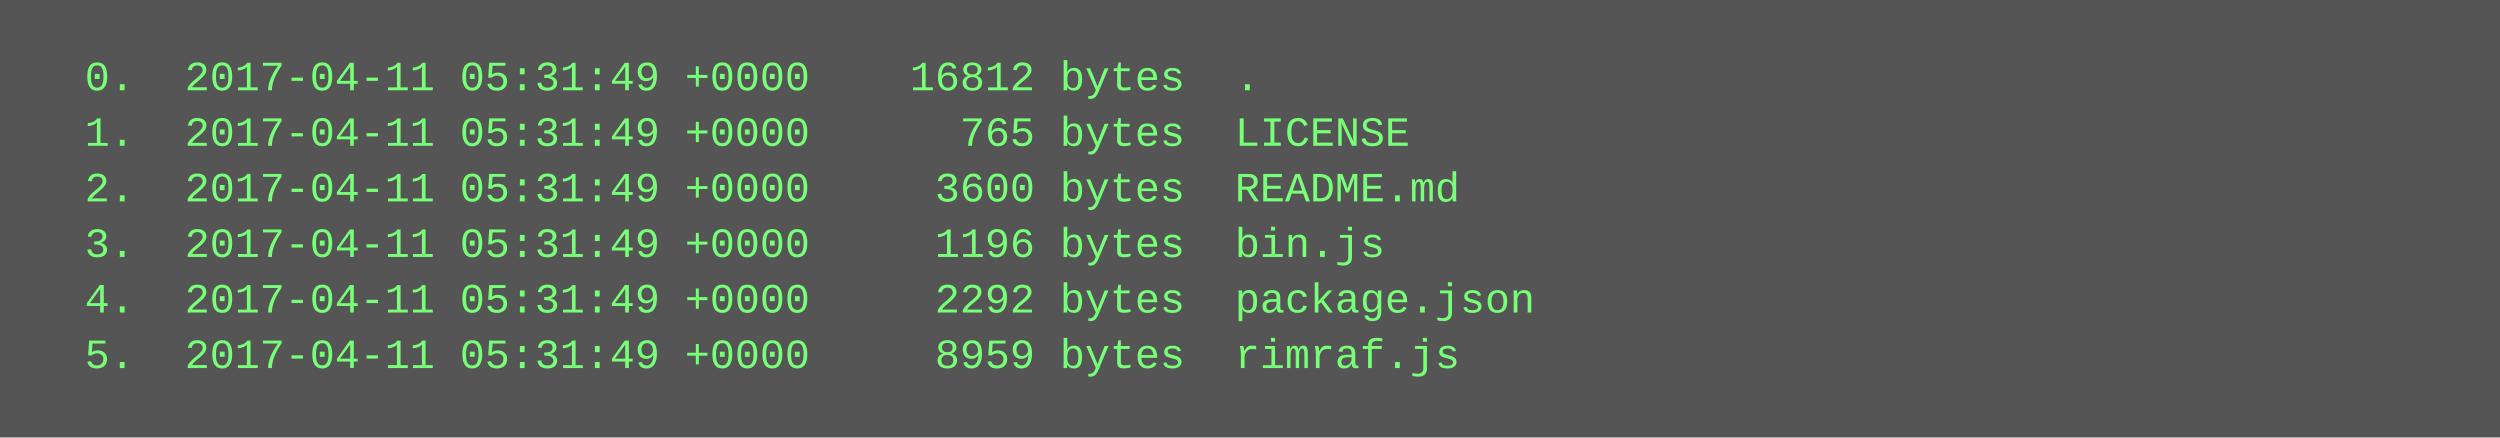
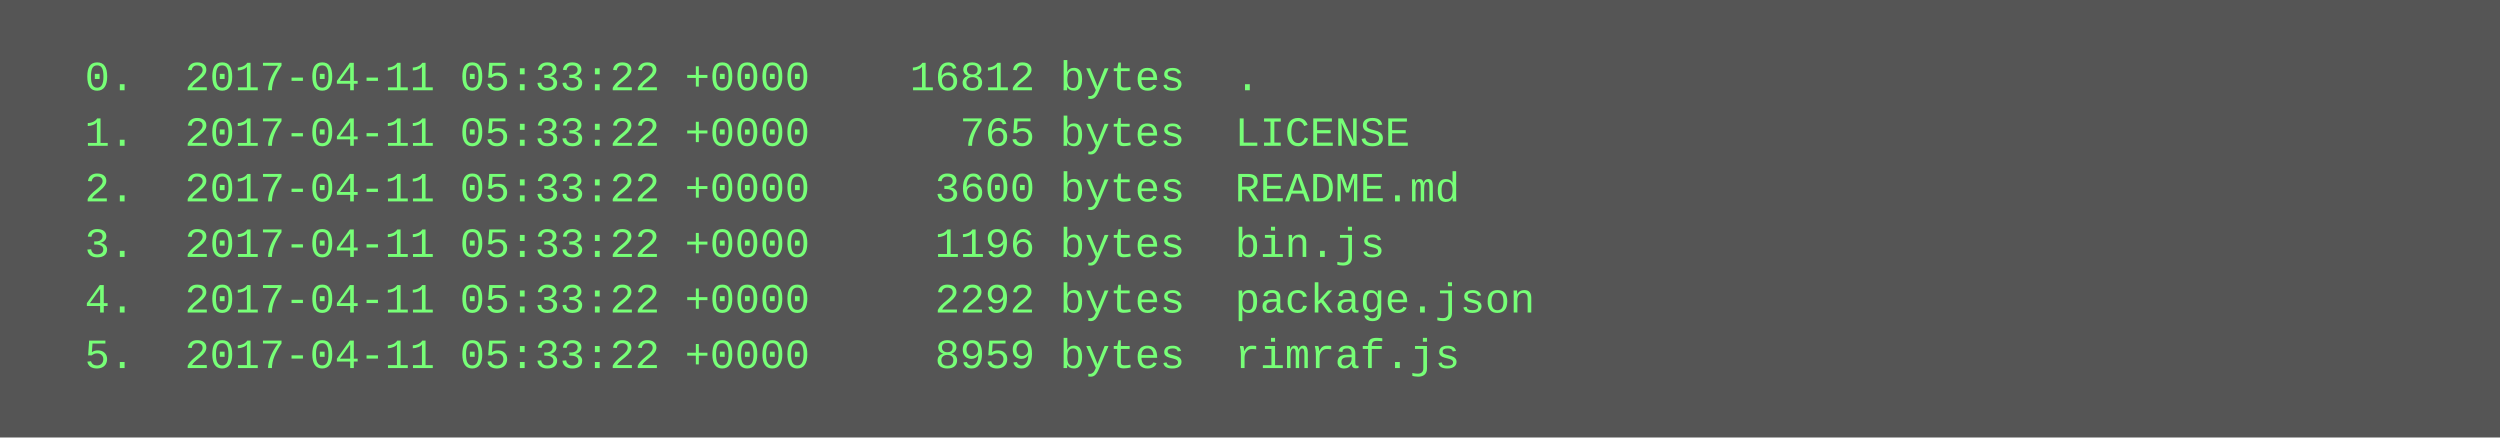
<svg xmlns="http://www.w3.org/2000/svg" height="126" width="720">
  <rect height="126" fill="#555" width="720" />
  <text fill="#7f7" font-family="Courier New" font-size="12" xml:space="preserve">
-     <tspan x="10" y="26">  0.  2017-04-11 05:31:49 +0000    16812 bytes  .</tspan>
-     <tspan x="10" y="42">  1.  2017-04-11 05:31:49 +0000      765 bytes  LICENSE</tspan>
-     <tspan x="10" y="58">  2.  2017-04-11 05:31:49 +0000     3600 bytes  README.md</tspan>
-     <tspan x="10" y="74">  3.  2017-04-11 05:31:49 +0000     1196 bytes  bin.js</tspan>
-     <tspan x="10" y="90">  4.  2017-04-11 05:31:49 +0000     2292 bytes  package.json</tspan>
-     <tspan x="10" y="106">  5.  2017-04-11 05:31:49 +0000     8959 bytes  rimraf.js</tspan>
+     <tspan x="10" y="26">  0.  2017-04-11 05:33:22 +0000    16812 bytes  .</tspan>
+     <tspan x="10" y="42">  1.  2017-04-11 05:33:22 +0000      765 bytes  LICENSE</tspan>
+     <tspan x="10" y="58">  2.  2017-04-11 05:33:22 +0000     3600 bytes  README.md</tspan>
+     <tspan x="10" y="74">  3.  2017-04-11 05:33:22 +0000     1196 bytes  bin.js</tspan>
+     <tspan x="10" y="90">  4.  2017-04-11 05:33:22 +0000     2292 bytes  package.json</tspan>
+     <tspan x="10" y="106">  5.  2017-04-11 05:33:22 +0000     8959 bytes  rimraf.js</tspan>
  </text>
</svg>
